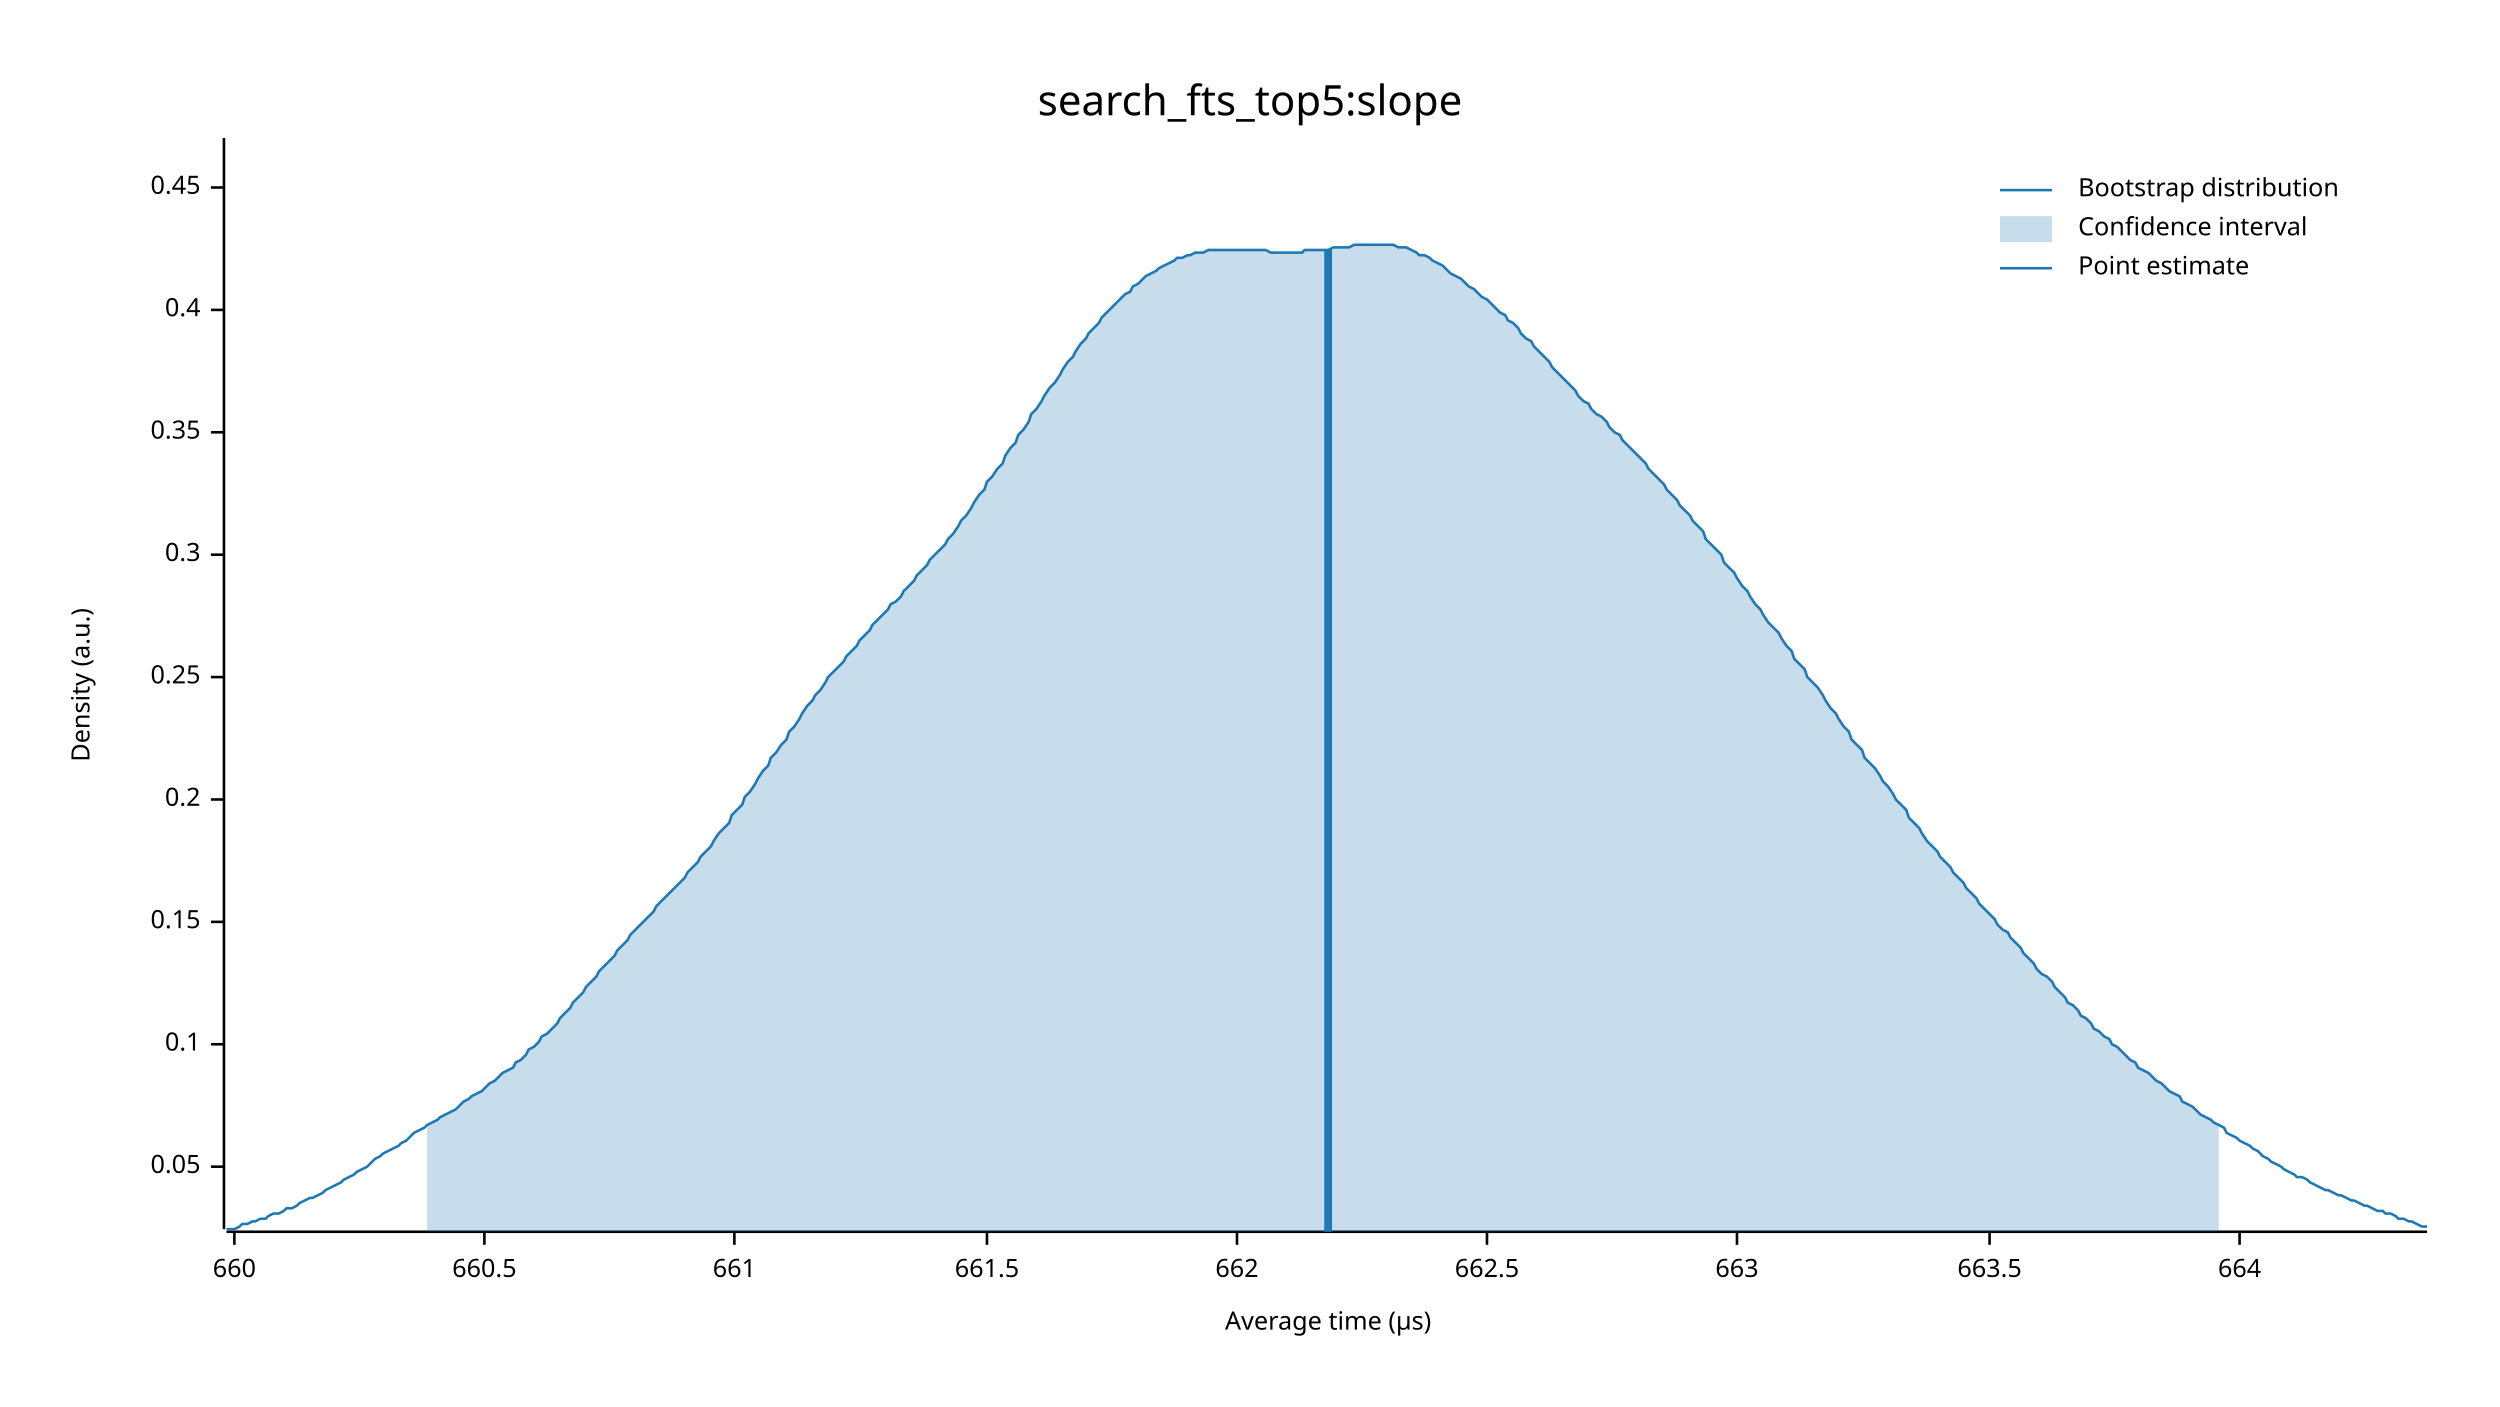
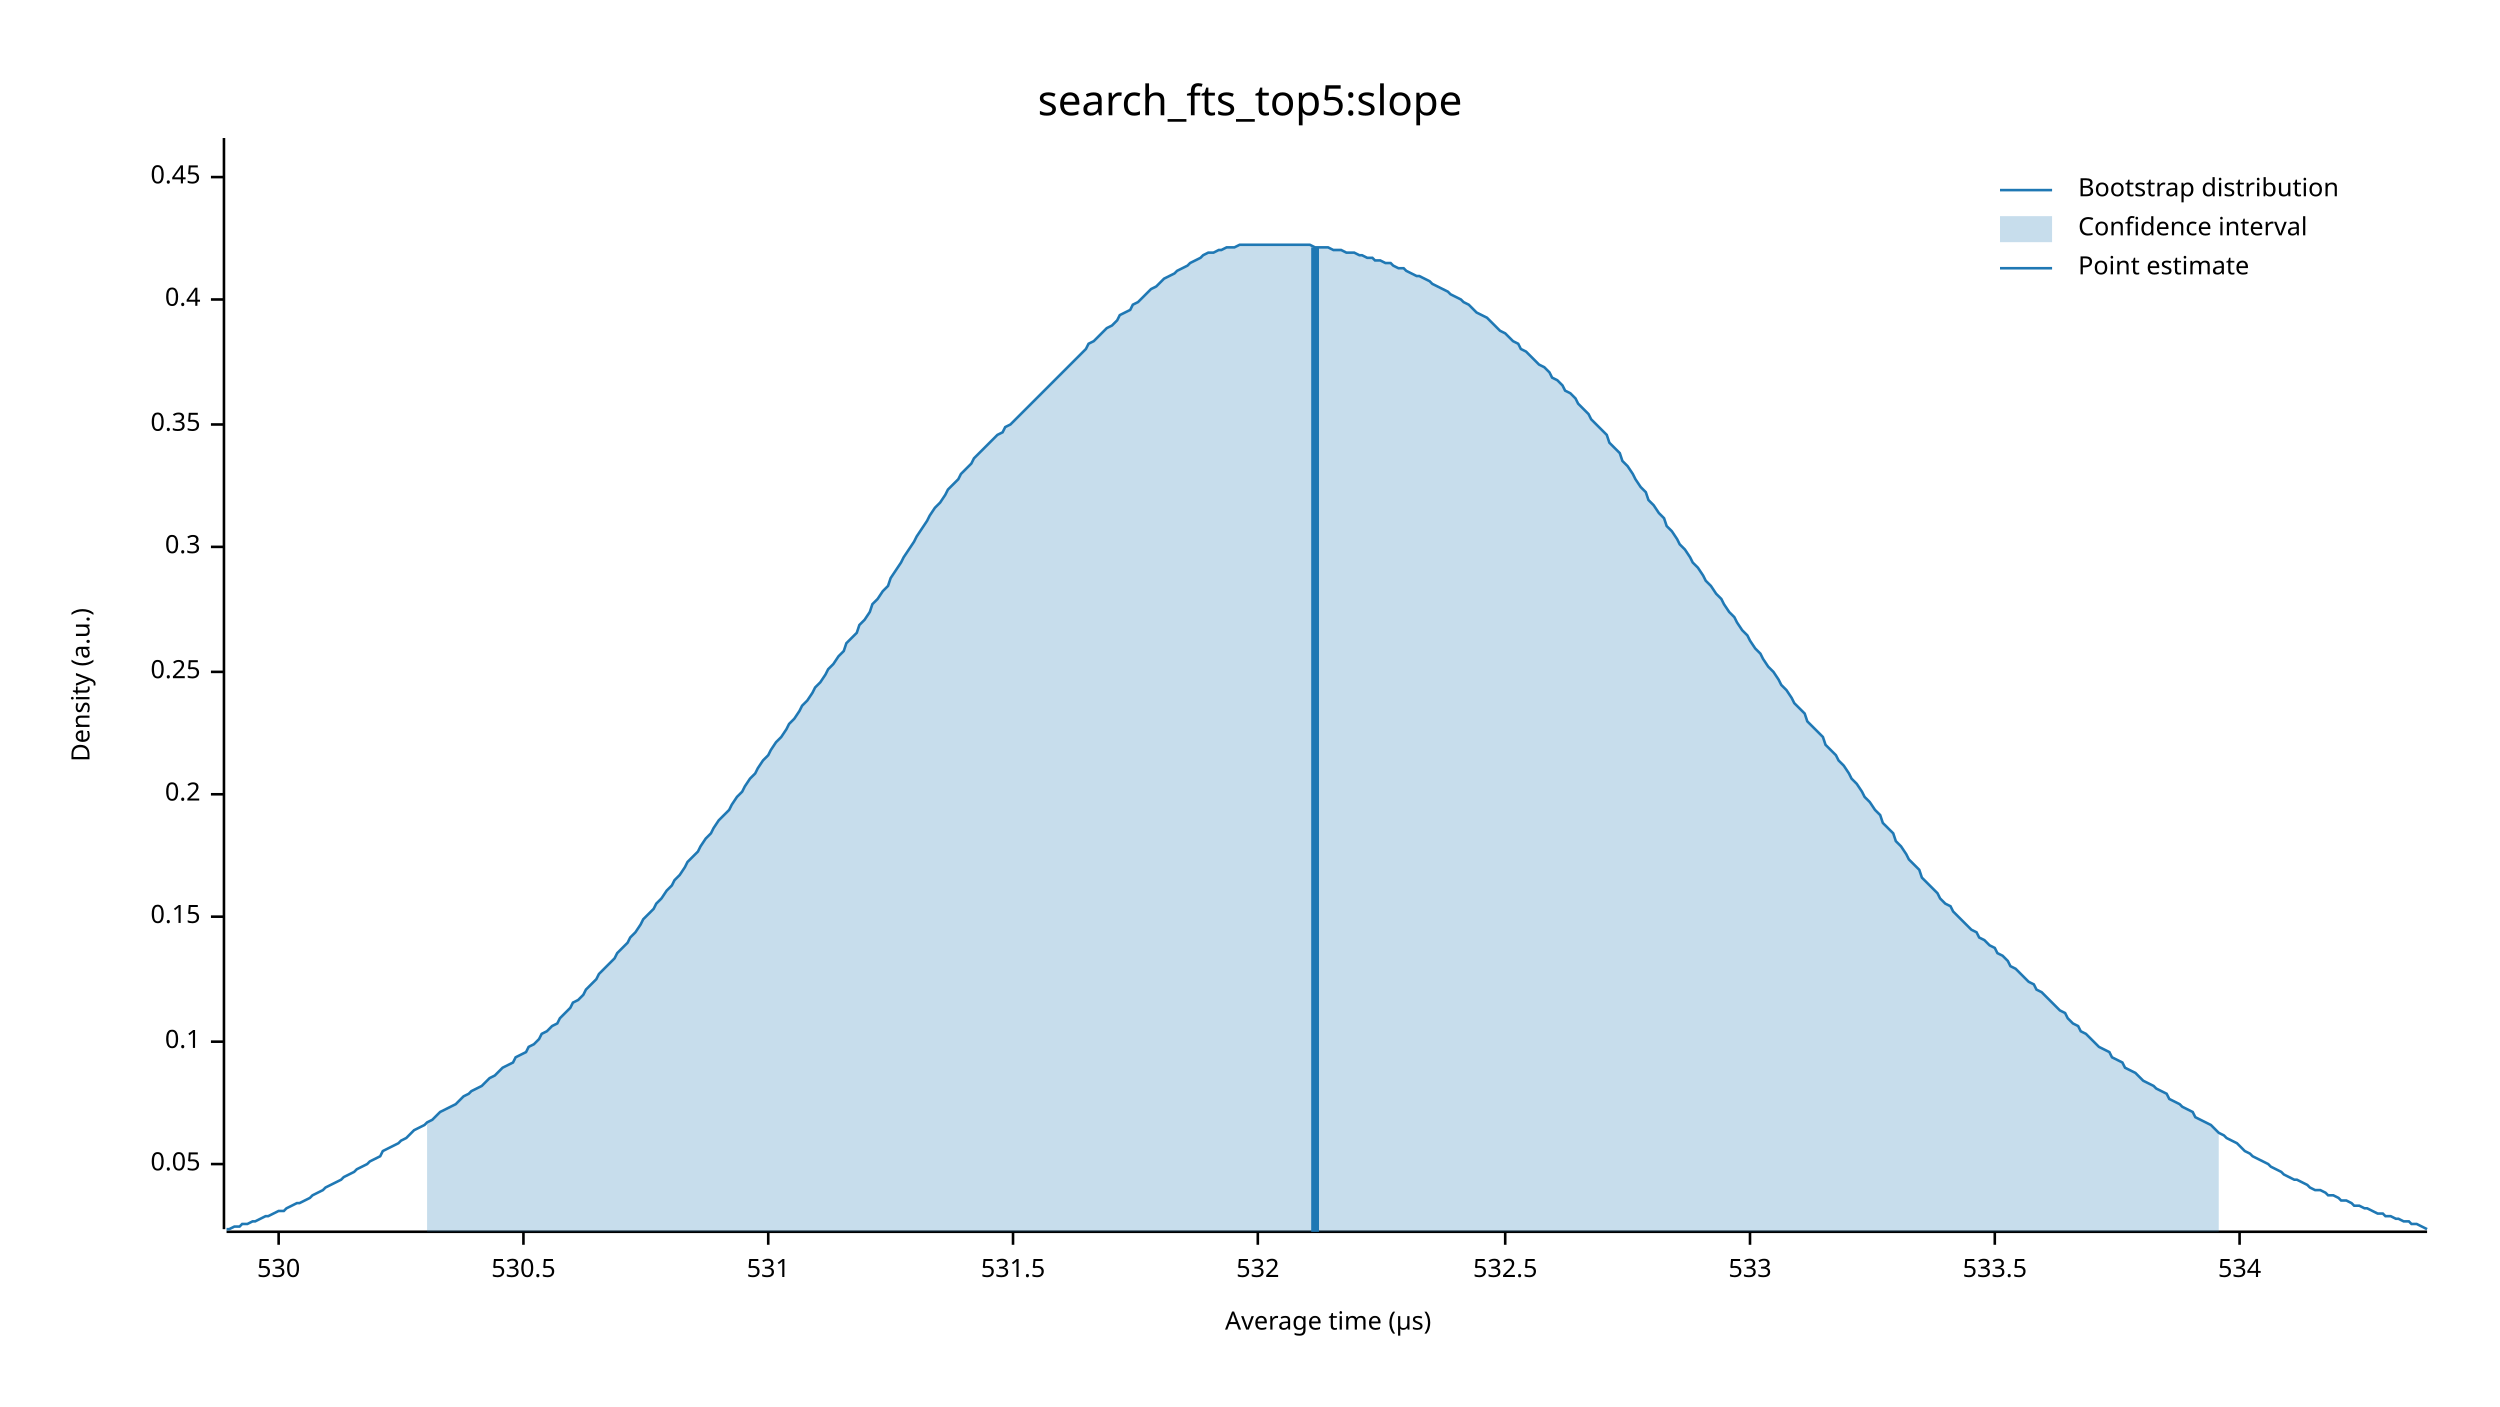
<svg xmlns="http://www.w3.org/2000/svg" width="960" height="540" viewBox="0 0 960 540">
  <text x="480" y="32" dy="0.76em" text-anchor="middle" font-family="sans-serif" font-size="16.129" opacity="1" fill="#000000">
search_fts_top5:slope
</text>
  <text x="27" y="263" dy="0.76em" text-anchor="middle" font-family="sans-serif" font-size="9.677" opacity="1" fill="#000000" transform="rotate(270, 27, 263)">
Density (a.u.)
</text>
  <text x="510" y="513" dy="-0.5ex" text-anchor="middle" font-family="sans-serif" font-size="9.677" opacity="1" fill="#000000">
Average time (µs)
</text>
  <polyline fill="none" opacity="1" stroke="#000000" stroke-width="1" points="86,53 86,472 " />
-   <text x="77" y="448" dy="0.5ex" text-anchor="end" font-family="sans-serif" font-size="9.677" opacity="1" fill="#000000">
+   <text x="77" y="447" dy="0.5ex" text-anchor="end" font-family="sans-serif" font-size="9.677" opacity="1" fill="#000000">
0.05
</text>
-   <polyline fill="none" opacity="1" stroke="#000000" stroke-width="1" points="81,448 86,448 " />
-   <text x="77" y="401" dy="0.5ex" text-anchor="end" font-family="sans-serif" font-size="9.677" opacity="1" fill="#000000">
+   <polyline fill="none" opacity="1" stroke="#000000" stroke-width="1" points="81,447 86,447 " />
+   <text x="77" y="400" dy="0.5ex" text-anchor="end" font-family="sans-serif" font-size="9.677" opacity="1" fill="#000000">
0.1
</text>
-   <polyline fill="none" opacity="1" stroke="#000000" stroke-width="1" points="81,401 86,401 " />
-   <text x="77" y="354" dy="0.5ex" text-anchor="end" font-family="sans-serif" font-size="9.677" opacity="1" fill="#000000">
+   <polyline fill="none" opacity="1" stroke="#000000" stroke-width="1" points="81,400 86,400 " />
+   <text x="77" y="352" dy="0.5ex" text-anchor="end" font-family="sans-serif" font-size="9.677" opacity="1" fill="#000000">
0.15
</text>
-   <polyline fill="none" opacity="1" stroke="#000000" stroke-width="1" points="81,354 86,354 " />
-   <text x="77" y="307" dy="0.5ex" text-anchor="end" font-family="sans-serif" font-size="9.677" opacity="1" fill="#000000">
+   <polyline fill="none" opacity="1" stroke="#000000" stroke-width="1" points="81,352 86,352 " />
+   <text x="77" y="305" dy="0.5ex" text-anchor="end" font-family="sans-serif" font-size="9.677" opacity="1" fill="#000000">
0.2
</text>
-   <polyline fill="none" opacity="1" stroke="#000000" stroke-width="1" points="81,307 86,307 " />
-   <text x="77" y="260" dy="0.5ex" text-anchor="end" font-family="sans-serif" font-size="9.677" opacity="1" fill="#000000">
+   <polyline fill="none" opacity="1" stroke="#000000" stroke-width="1" points="81,305 86,305 " />
+   <text x="77" y="258" dy="0.5ex" text-anchor="end" font-family="sans-serif" font-size="9.677" opacity="1" fill="#000000">
0.25
</text>
-   <polyline fill="none" opacity="1" stroke="#000000" stroke-width="1" points="81,260 86,260 " />
-   <text x="77" y="213" dy="0.5ex" text-anchor="end" font-family="sans-serif" font-size="9.677" opacity="1" fill="#000000">
+   <polyline fill="none" opacity="1" stroke="#000000" stroke-width="1" points="81,258 86,258 " />
+   <text x="77" y="210" dy="0.5ex" text-anchor="end" font-family="sans-serif" font-size="9.677" opacity="1" fill="#000000">
0.3
</text>
-   <polyline fill="none" opacity="1" stroke="#000000" stroke-width="1" points="81,213 86,213 " />
-   <text x="77" y="166" dy="0.5ex" text-anchor="end" font-family="sans-serif" font-size="9.677" opacity="1" fill="#000000">
+   <polyline fill="none" opacity="1" stroke="#000000" stroke-width="1" points="81,210 86,210 " />
+   <text x="77" y="163" dy="0.5ex" text-anchor="end" font-family="sans-serif" font-size="9.677" opacity="1" fill="#000000">
0.35
</text>
-   <polyline fill="none" opacity="1" stroke="#000000" stroke-width="1" points="81,166 86,166 " />
-   <text x="77" y="119" dy="0.5ex" text-anchor="end" font-family="sans-serif" font-size="9.677" opacity="1" fill="#000000">
+   <polyline fill="none" opacity="1" stroke="#000000" stroke-width="1" points="81,163 86,163 " />
+   <text x="77" y="115" dy="0.5ex" text-anchor="end" font-family="sans-serif" font-size="9.677" opacity="1" fill="#000000">
0.4
</text>
-   <polyline fill="none" opacity="1" stroke="#000000" stroke-width="1" points="81,119 86,119 " />
-   <text x="77" y="72" dy="0.5ex" text-anchor="end" font-family="sans-serif" font-size="9.677" opacity="1" fill="#000000">
+   <polyline fill="none" opacity="1" stroke="#000000" stroke-width="1" points="81,115 86,115 " />
+   <text x="77" y="68" dy="0.5ex" text-anchor="end" font-family="sans-serif" font-size="9.677" opacity="1" fill="#000000">
0.45
</text>
-   <polyline fill="none" opacity="1" stroke="#000000" stroke-width="1" points="81,72 86,72 " />
+   <polyline fill="none" opacity="1" stroke="#000000" stroke-width="1" points="81,68 86,68 " />
  <polyline fill="none" opacity="1" stroke="#000000" stroke-width="1" points="87,473 932,473 " />
-   <text x="90" y="483" dy="0.76em" text-anchor="middle" font-family="sans-serif" font-size="9.677" opacity="1" fill="#000000">
- 660
+   <text x="107" y="483" dy="0.76em" text-anchor="middle" font-family="sans-serif" font-size="9.677" opacity="1" fill="#000000">
+ 530
</text>
-   <polyline fill="none" opacity="1" stroke="#000000" stroke-width="1" points="90,473 90,478 " />
-   <text x="186" y="483" dy="0.76em" text-anchor="middle" font-family="sans-serif" font-size="9.677" opacity="1" fill="#000000">
- 660.5
+   <polyline fill="none" opacity="1" stroke="#000000" stroke-width="1" points="107,473 107,478 " />
+   <text x="201" y="483" dy="0.76em" text-anchor="middle" font-family="sans-serif" font-size="9.677" opacity="1" fill="#000000">
+ 530.5
</text>
-   <polyline fill="none" opacity="1" stroke="#000000" stroke-width="1" points="186,473 186,478 " />
-   <text x="282" y="483" dy="0.76em" text-anchor="middle" font-family="sans-serif" font-size="9.677" opacity="1" fill="#000000">
- 661
+   <polyline fill="none" opacity="1" stroke="#000000" stroke-width="1" points="201,473 201,478 " />
+   <text x="295" y="483" dy="0.76em" text-anchor="middle" font-family="sans-serif" font-size="9.677" opacity="1" fill="#000000">
+ 531
</text>
-   <polyline fill="none" opacity="1" stroke="#000000" stroke-width="1" points="282,473 282,478 " />
-   <text x="379" y="483" dy="0.76em" text-anchor="middle" font-family="sans-serif" font-size="9.677" opacity="1" fill="#000000">
- 661.5
+   <polyline fill="none" opacity="1" stroke="#000000" stroke-width="1" points="295,473 295,478 " />
+   <text x="389" y="483" dy="0.76em" text-anchor="middle" font-family="sans-serif" font-size="9.677" opacity="1" fill="#000000">
+ 531.5
</text>
-   <polyline fill="none" opacity="1" stroke="#000000" stroke-width="1" points="379,473 379,478 " />
-   <text x="475" y="483" dy="0.76em" text-anchor="middle" font-family="sans-serif" font-size="9.677" opacity="1" fill="#000000">
- 662
+   <polyline fill="none" opacity="1" stroke="#000000" stroke-width="1" points="389,473 389,478 " />
+   <text x="483" y="483" dy="0.76em" text-anchor="middle" font-family="sans-serif" font-size="9.677" opacity="1" fill="#000000">
+ 532
</text>
-   <polyline fill="none" opacity="1" stroke="#000000" stroke-width="1" points="475,473 475,478 " />
-   <text x="571" y="483" dy="0.76em" text-anchor="middle" font-family="sans-serif" font-size="9.677" opacity="1" fill="#000000">
- 662.5
+   <polyline fill="none" opacity="1" stroke="#000000" stroke-width="1" points="483,473 483,478 " />
+   <text x="578" y="483" dy="0.76em" text-anchor="middle" font-family="sans-serif" font-size="9.677" opacity="1" fill="#000000">
+ 532.5
</text>
-   <polyline fill="none" opacity="1" stroke="#000000" stroke-width="1" points="571,473 571,478 " />
-   <text x="667" y="483" dy="0.76em" text-anchor="middle" font-family="sans-serif" font-size="9.677" opacity="1" fill="#000000">
- 663
+   <polyline fill="none" opacity="1" stroke="#000000" stroke-width="1" points="578,473 578,478 " />
+   <text x="672" y="483" dy="0.76em" text-anchor="middle" font-family="sans-serif" font-size="9.677" opacity="1" fill="#000000">
+ 533
</text>
-   <polyline fill="none" opacity="1" stroke="#000000" stroke-width="1" points="667,473 667,478 " />
-   <text x="764" y="483" dy="0.76em" text-anchor="middle" font-family="sans-serif" font-size="9.677" opacity="1" fill="#000000">
- 663.5
+   <polyline fill="none" opacity="1" stroke="#000000" stroke-width="1" points="672,473 672,478 " />
+   <text x="766" y="483" dy="0.76em" text-anchor="middle" font-family="sans-serif" font-size="9.677" opacity="1" fill="#000000">
+ 533.5
</text>
-   <polyline fill="none" opacity="1" stroke="#000000" stroke-width="1" points="764,473 764,478 " />
+   <polyline fill="none" opacity="1" stroke="#000000" stroke-width="1" points="766,473 766,478 " />
  <text x="860" y="483" dy="0.76em" text-anchor="middle" font-family="sans-serif" font-size="9.677" opacity="1" fill="#000000">
- 664
+ 534
</text>
  <polyline fill="none" opacity="1" stroke="#000000" stroke-width="1" points="860,473 860,478 " />
-   <polyline fill="none" opacity="1" stroke="#1F78B4" stroke-width="1" points="87,472 88,472 90,472 92,471 93,470 95,470 97,469 98,469 100,468 102,468 103,467 105,466 107,466 109,465 110,464 112,464 114,463 115,462 117,461 119,460 120,460 122,459 124,458 125,457 127,456 129,455 131,454 132,453 134,452 136,451 137,450 139,449 141,448 142,447 144,445 146,444 147,443 149,442 151,441 153,440 154,439 156,438 158,436 159,435 161,434 163,433 164,432 166,431 168,430 169,429 171,428 173,427 175,426 176,425 178,423 180,422 181,421 183,420 185,419 186,418 188,416 190,415 191,414 193,412 195,411 197,410 198,408 200,407 202,405 203,403 205,402 207,400 208,398 210,397 212,395 214,393 215,391 217,389 219,387 220,385 222,383 224,381 225,379 227,377 229,375 230,373 232,371 234,369 236,367 237,365 239,363 241,361 242,359 244,357 246,355 247,354 249,352 251,350 252,348 254,346 256,344 258,342 259,341 261,339 263,337 264,335 266,333 268,331 269,329 271,327 273,325 274,323 276,320 278,318 280,316 281,313 283,311 285,309 286,306 288,304 290,301 291,299 293,296 295,294 296,291 298,289 300,286 302,284 303,281 305,279 307,276 308,274 310,271 312,269 313,267 315,265 317,262 318,260 320,258 322,256 324,254 325,252 327,250 329,248 330,246 332,244 334,242 335,240 337,238 339,236 341,234 342,232 344,231 346,229 347,227 349,225 351,223 352,221 354,219 356,217 357,215 359,213 361,211 363,209 364,207 366,205 368,202 369,200 371,198 373,195 374,193 376,190 378,188 379,185 381,183 383,180 385,178 386,175 388,172 390,170 391,167 393,165 395,162 396,159 398,157 400,154 401,152 403,149 405,147 407,144 408,142 410,139 412,137 413,135 415,132 417,130 418,128 420,126 422,124 423,122 425,120 427,118 429,116 430,115 432,113 434,112 435,110 437,109 439,107 440,106 442,105 444,104 445,103 447,102 449,101 451,100 452,99 454,99 456,98 457,98 459,97 461,97 462,97 464,96 466,96 468,96 469,96 471,96 473,96 474,96 476,96 478,96 479,96 481,96 483,96 484,96 486,96 488,97 490,97 491,97 493,97 495,97 496,97 498,97 500,97 501,96 503,96 505,96 506,96 508,96 510,96 512,95 513,95 515,95 517,95 518,95 520,94 522,94 523,94 525,94 527,94 528,94 530,94 532,94 534,94 535,94 537,95 539,95 540,95 542,96 544,97 545,98 547,98 549,99 550,100 552,101 554,102 556,104 557,105 559,106 561,107 562,108 564,110 566,111 567,112 569,114 571,115 573,117 574,118 576,120 578,121 579,123 581,124 583,126 584,128 586,130 588,131 589,133 591,135 593,137 595,139 596,141 598,143 600,145 601,146 603,148 605,150 606,152 608,154 610,155 611,157 613,159 615,160 617,162 618,164 620,166 622,167 623,169 625,171 627,173 628,174 630,176 632,178 633,180 635,182 637,184 639,186 640,188 642,190 644,192 645,194 647,196 649,198 650,200 652,202 654,204 655,207 657,209 659,211 661,213 662,216 664,218 666,220 667,222 669,225 671,227 672,229 674,232 676,234 677,236 679,239 681,241 683,243 684,245 686,248 688,250 689,253 691,255 693,257 694,260 696,262 698,264 700,267 701,269 703,272 705,274 706,276 708,279 710,281 711,284 713,286 715,288 716,291 718,293 720,295 722,298 723,300 725,302 727,305 728,307 730,309 732,311 733,314 735,316 737,318 738,320 740,323 742,325 744,327 745,329 747,331 749,333 750,335 752,337 754,339 755,341 757,343 759,345 760,347 762,349 764,351 766,353 767,355 769,357 771,358 772,360 774,362 776,364 777,366 779,368 781,370 782,372 784,374 786,375 788,377 789,379 791,381 793,383 794,385 796,386 798,388 799,390 801,391 803,393 804,395 806,396 808,398 810,399 811,401 813,402 815,404 816,405 818,407 820,408 821,410 823,411 825,412 827,414 828,415 830,416 832,418 833,419 835,420 837,421 838,423 840,424 842,425 843,426 845,428 847,429 849,430 850,431 852,432 854,433 855,435 857,436 859,437 860,438 862,439 864,440 865,441 867,442 869,444 871,445 872,446 874,447 876,448 877,449 879,450 881,451 882,452 884,452 886,453 887,454 889,455 891,456 893,457 894,457 896,458 898,459 899,459 901,460 903,461 904,461 906,462 908,463 909,463 911,464 913,465 915,465 916,466 918,466 920,467 921,468 923,468 925,469 926,469 928,470 930,471 932,471 " />
-   <polygon opacity="0.25" fill="#1F78B4" points="164,432 166,431 168,430 169,429 171,428 173,427 175,426 176,425 178,423 180,422 181,421 183,420 185,419 186,418 188,416 190,415 191,414 193,412 195,411 197,410 198,408 200,407 202,405 203,403 205,402 207,400 208,398 210,397 212,395 214,393 215,391 217,389 219,387 220,385 222,383 224,381 225,379 227,377 229,375 230,373 232,371 234,369 236,367 237,365 239,363 241,361 242,359 244,357 246,355 247,354 249,352 251,350 252,348 254,346 256,344 258,342 259,341 261,339 263,337 264,335 266,333 268,331 269,329 271,327 273,325 274,323 276,320 278,318 280,316 281,313 283,311 285,309 286,306 288,304 290,301 291,299 293,296 295,294 296,291 298,289 300,286 302,284 303,281 305,279 307,276 308,274 310,271 312,269 313,267 315,265 317,262 318,260 320,258 322,256 324,254 325,252 327,250 329,248 330,246 332,244 334,242 335,240 337,238 339,236 341,234 342,232 344,231 346,229 347,227 349,225 351,223 352,221 354,219 356,217 357,215 359,213 361,211 363,209 364,207 366,205 368,202 369,200 371,198 373,195 374,193 376,190 378,188 379,185 381,183 383,180 385,178 386,175 388,172 390,170 391,167 393,165 395,162 396,159 398,157 400,154 401,152 403,149 405,147 407,144 408,142 410,139 412,137 413,135 415,132 417,130 418,128 420,126 422,124 423,122 425,120 427,118 429,116 430,115 432,113 434,112 435,110 437,109 439,107 440,106 442,105 444,104 445,103 447,102 449,101 451,100 452,99 454,99 456,98 457,98 459,97 461,97 462,97 464,96 466,96 468,96 469,96 471,96 473,96 474,96 476,96 478,96 479,96 481,96 483,96 484,96 486,96 488,97 490,97 491,97 493,97 495,97 496,97 498,97 500,97 501,96 503,96 505,96 506,96 508,96 510,96 512,95 513,95 515,95 517,95 518,95 520,94 522,94 523,94 525,94 527,94 528,94 530,94 532,94 534,94 535,94 537,95 539,95 540,95 542,96 544,97 545,98 547,98 549,99 550,100 552,101 554,102 556,104 557,105 559,106 561,107 562,108 564,110 566,111 567,112 569,114 571,115 573,117 574,118 576,120 578,121 579,123 581,124 583,126 584,128 586,130 588,131 589,133 591,135 593,137 595,139 596,141 598,143 600,145 601,146 603,148 605,150 606,152 608,154 610,155 611,157 613,159 615,160 617,162 618,164 620,166 622,167 623,169 625,171 627,173 628,174 630,176 632,178 633,180 635,182 637,184 639,186 640,188 642,190 644,192 645,194 647,196 649,198 650,200 652,202 654,204 655,207 657,209 659,211 661,213 662,216 664,218 666,220 667,222 669,225 671,227 672,229 674,232 676,234 677,236 679,239 681,241 683,243 684,245 686,248 688,250 689,253 691,255 693,257 694,260 696,262 698,264 700,267 701,269 703,272 705,274 706,276 708,279 710,281 711,284 713,286 715,288 716,291 718,293 720,295 722,298 723,300 725,302 727,305 728,307 730,309 732,311 733,314 735,316 737,318 738,320 740,323 742,325 744,327 745,329 747,331 749,333 750,335 752,337 754,339 755,341 757,343 759,345 760,347 762,349 764,351 766,353 767,355 769,357 771,358 772,360 774,362 776,364 777,366 779,368 781,370 782,372 784,374 786,375 788,377 789,379 791,381 793,383 794,385 796,386 798,388 799,390 801,391 803,393 804,395 806,396 808,398 810,399 811,401 813,402 815,404 816,405 818,407 820,408 821,410 823,411 825,412 827,414 828,415 830,416 832,418 833,419 835,420 837,421 838,423 840,424 842,425 843,426 845,428 847,429 849,430 850,431 852,432 852,473 164,473 " />
-   <polyline fill="none" opacity="1" stroke="#1F78B4" stroke-width="3" points="510,473 510,96 " />
+   <polyline fill="none" opacity="1" stroke="#1F78B4" stroke-width="1" points="87,472 88,472 90,471 92,471 93,470 95,470 97,469 98,469 100,468 102,467 103,467 105,466 107,465 109,465 110,464 112,463 114,462 115,462 117,461 119,460 120,459 122,458 124,457 125,456 127,455 129,454 131,453 132,452 134,451 136,450 137,449 139,448 141,447 142,446 144,445 146,444 147,442 149,441 151,440 153,439 154,438 156,437 158,435 159,434 161,433 163,432 164,431 166,430 168,428 169,427 171,426 173,425 175,424 176,423 178,421 180,420 181,419 183,418 185,417 186,416 188,414 190,413 191,412 193,410 195,409 197,408 198,406 200,405 202,404 203,402 205,401 207,399 208,397 210,396 212,394 214,393 215,391 217,389 219,387 220,385 222,384 224,382 225,380 227,378 229,376 230,374 232,372 234,370 236,368 237,366 239,364 241,362 242,360 244,358 246,355 247,353 249,351 251,349 252,347 254,345 256,342 258,340 259,338 261,336 263,333 264,331 266,329 268,327 269,325 271,322 273,320 274,318 276,315 278,313 280,311 281,309 283,306 285,304 286,302 288,299 290,297 291,295 293,292 295,290 296,288 298,285 300,283 302,280 303,278 305,276 307,273 308,271 310,269 312,266 313,264 315,262 317,259 318,257 320,255 322,252 324,250 325,247 327,245 329,243 330,240 332,238 334,235 335,232 337,230 339,227 341,225 342,222 344,219 346,216 347,214 349,211 351,208 352,206 354,203 356,200 357,198 359,195 361,193 363,190 364,188 366,186 368,184 369,182 371,180 373,178 374,176 376,174 378,172 379,171 381,169 383,167 385,166 386,164 388,163 390,161 391,160 393,158 395,156 396,155 398,153 400,151 401,150 403,148 405,146 407,144 408,143 410,141 412,139 413,138 415,136 417,134 418,132 420,131 422,129 423,128 425,126 427,125 429,123 430,121 432,120 434,119 435,117 437,116 439,114 440,113 442,111 444,110 445,109 447,107 449,106 451,105 452,104 454,103 456,102 457,101 459,100 461,99 462,98 464,97 466,97 468,96 469,96 471,95 473,95 474,95 476,94 478,94 479,94 481,94 483,94 484,94 486,94 488,94 490,94 491,94 493,94 495,94 496,94 498,94 500,94 501,94 503,94 505,95 506,95 508,95 510,95 512,96 513,96 515,96 517,97 518,97 520,97 522,98 523,98 525,99 527,99 528,100 530,100 532,101 534,101 535,102 537,103 539,103 540,104 542,105 544,106 545,106 547,107 549,108 550,109 552,110 554,111 556,112 557,113 559,114 561,115 562,116 564,117 566,119 567,120 569,121 571,122 573,124 574,125 576,127 578,128 579,129 581,131 583,132 584,134 586,135 588,137 589,138 591,140 593,141 595,143 596,145 598,146 600,148 601,150 603,151 605,153 606,155 608,157 610,159 611,161 613,163 615,165 617,167 618,170 620,172 622,174 623,177 625,179 627,182 628,184 630,187 632,189 633,192 635,194 637,197 639,199 640,202 642,204 644,207 645,209 647,211 649,214 650,216 652,218 654,221 655,223 657,225 659,228 661,230 662,232 664,235 666,237 667,239 669,242 671,244 672,246 674,249 676,251 677,253 679,256 681,258 683,261 684,263 686,265 688,268 689,270 691,272 693,274 694,277 696,279 698,281 700,283 701,286 703,288 705,290 706,292 708,294 710,297 711,299 713,301 715,304 716,306 718,308 720,311 722,313 723,316 725,318 727,320 728,323 730,325 732,328 733,330 735,332 737,334 738,337 740,339 742,341 744,343 745,345 747,347 749,348 750,350 752,352 754,354 755,355 757,357 759,358 760,360 762,361 764,363 766,364 767,366 769,367 771,369 772,371 774,372 776,374 777,375 779,377 781,378 782,380 784,381 786,383 788,385 789,386 791,388 793,389 794,391 796,393 798,394 799,396 801,397 803,399 804,400 806,402 808,403 810,404 811,406 813,407 815,408 816,410 818,411 820,412 821,413 823,415 825,416 827,417 828,418 830,419 832,420 833,422 835,423 837,424 838,425 840,426 842,427 843,429 845,430 847,431 849,432 850,433 852,435 854,436 855,437 857,438 859,439 860,440 862,442 864,443 865,444 867,445 869,446 871,447 872,448 874,449 876,450 877,451 879,452 881,453 882,453 884,454 886,455 887,456 889,457 891,457 893,458 894,459 896,459 898,460 899,461 901,461 903,462 904,463 906,463 908,464 909,464 911,465 913,466 915,466 916,467 918,467 920,468 921,468 923,469 925,469 926,470 928,470 930,471 932,472 " />
+   <polygon opacity="0.25" fill="#1F78B4" points="164,431 166,430 168,428 169,427 171,426 173,425 175,424 176,423 178,421 180,420 181,419 183,418 185,417 186,416 188,414 190,413 191,412 193,410 195,409 197,408 198,406 200,405 202,404 203,402 205,401 207,399 208,397 210,396 212,394 214,393 215,391 217,389 219,387 220,385 222,384 224,382 225,380 227,378 229,376 230,374 232,372 234,370 236,368 237,366 239,364 241,362 242,360 244,358 246,355 247,353 249,351 251,349 252,347 254,345 256,342 258,340 259,338 261,336 263,333 264,331 266,329 268,327 269,325 271,322 273,320 274,318 276,315 278,313 280,311 281,309 283,306 285,304 286,302 288,299 290,297 291,295 293,292 295,290 296,288 298,285 300,283 302,280 303,278 305,276 307,273 308,271 310,269 312,266 313,264 315,262 317,259 318,257 320,255 322,252 324,250 325,247 327,245 329,243 330,240 332,238 334,235 335,232 337,230 339,227 341,225 342,222 344,219 346,216 347,214 349,211 351,208 352,206 354,203 356,200 357,198 359,195 361,193 363,190 364,188 366,186 368,184 369,182 371,180 373,178 374,176 376,174 378,172 379,171 381,169 383,167 385,166 386,164 388,163 390,161 391,160 393,158 395,156 396,155 398,153 400,151 401,150 403,148 405,146 407,144 408,143 410,141 412,139 413,138 415,136 417,134 418,132 420,131 422,129 423,128 425,126 427,125 429,123 430,121 432,120 434,119 435,117 437,116 439,114 440,113 442,111 444,110 445,109 447,107 449,106 451,105 452,104 454,103 456,102 457,101 459,100 461,99 462,98 464,97 466,97 468,96 469,96 471,95 473,95 474,95 476,94 478,94 479,94 481,94 483,94 484,94 486,94 488,94 490,94 491,94 493,94 495,94 496,94 498,94 500,94 501,94 503,94 505,95 506,95 508,95 510,95 512,96 513,96 515,96 517,97 518,97 520,97 522,98 523,98 525,99 527,99 528,100 530,100 532,101 534,101 535,102 537,103 539,103 540,104 542,105 544,106 545,106 547,107 549,108 550,109 552,110 554,111 556,112 557,113 559,114 561,115 562,116 564,117 566,119 567,120 569,121 571,122 573,124 574,125 576,127 578,128 579,129 581,131 583,132 584,134 586,135 588,137 589,138 591,140 593,141 595,143 596,145 598,146 600,148 601,150 603,151 605,153 606,155 608,157 610,159 611,161 613,163 615,165 617,167 618,170 620,172 622,174 623,177 625,179 627,182 628,184 630,187 632,189 633,192 635,194 637,197 639,199 640,202 642,204 644,207 645,209 647,211 649,214 650,216 652,218 654,221 655,223 657,225 659,228 661,230 662,232 664,235 666,237 667,239 669,242 671,244 672,246 674,249 676,251 677,253 679,256 681,258 683,261 684,263 686,265 688,268 689,270 691,272 693,274 694,277 696,279 698,281 700,283 701,286 703,288 705,290 706,292 708,294 710,297 711,299 713,301 715,304 716,306 718,308 720,311 722,313 723,316 725,318 727,320 728,323 730,325 732,328 733,330 735,332 737,334 738,337 740,339 742,341 744,343 745,345 747,347 749,348 750,350 752,352 754,354 755,355 757,357 759,358 760,360 762,361 764,363 766,364 767,366 769,367 771,369 772,371 774,372 776,374 777,375 779,377 781,378 782,380 784,381 786,383 788,385 789,386 791,388 793,389 794,391 796,393 798,394 799,396 801,397 803,399 804,400 806,402 808,403 810,404 811,406 813,407 815,408 816,410 818,411 820,412 821,413 823,415 825,416 827,417 828,418 830,419 832,420 833,422 835,423 837,424 838,425 840,426 842,427 843,429 845,430 847,431 849,432 850,433 852,435 852,473 164,473 " />
+   <polyline fill="none" opacity="1" stroke="#1F78B4" stroke-width="3" points="505,473 505,95 " />
  <text x="798" y="68" dy="0.76em" text-anchor="start" font-family="sans-serif" font-size="9.677" opacity="1" fill="#000000">
Bootstrap distribution
</text>
  <text x="798" y="83" dy="0.76em" text-anchor="start" font-family="sans-serif" font-size="9.677" opacity="1" fill="#000000">
Confidence interval
</text>
  <text x="798" y="98" dy="0.76em" text-anchor="start" font-family="sans-serif" font-size="9.677" opacity="1" fill="#000000">
Point estimate
</text>
  <polyline fill="none" opacity="1" stroke="#1F78B4" stroke-width="1" points="768,73 788,73 " />
  <rect x="768" y="83" width="20" height="10" opacity="0.25" fill="#1F78B4" stroke="none" />
  <polyline fill="none" opacity="1" stroke="#1F78B4" stroke-width="1" points="768,103 788,103 " />
</svg>
